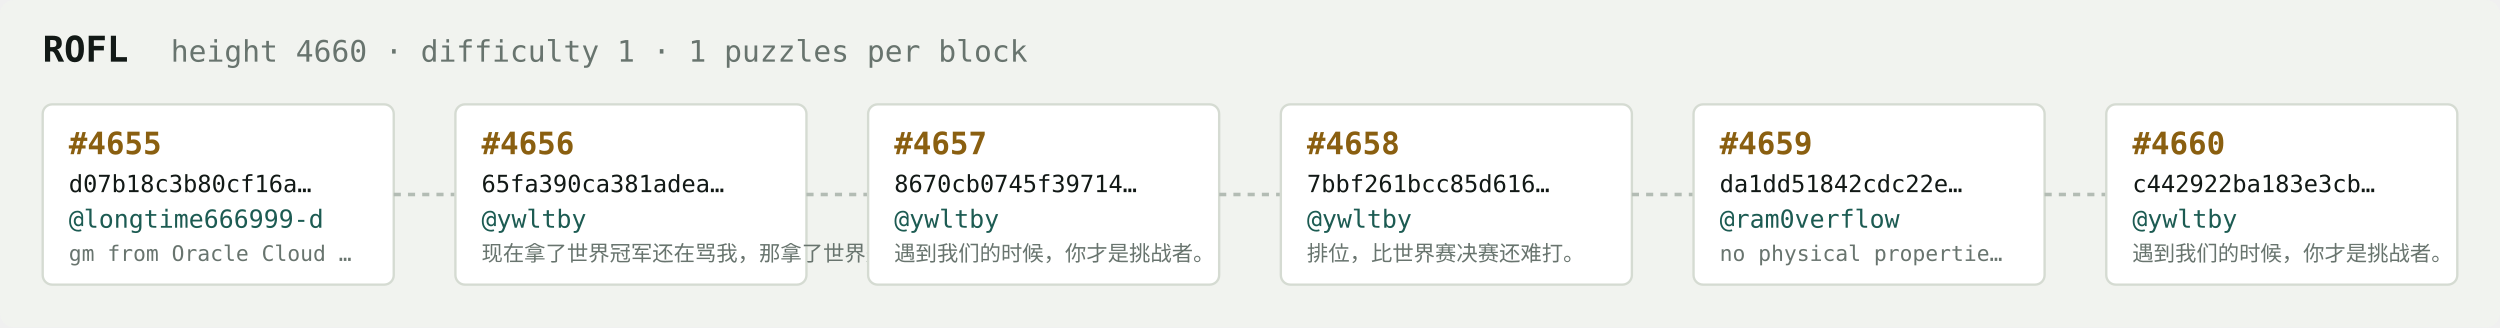
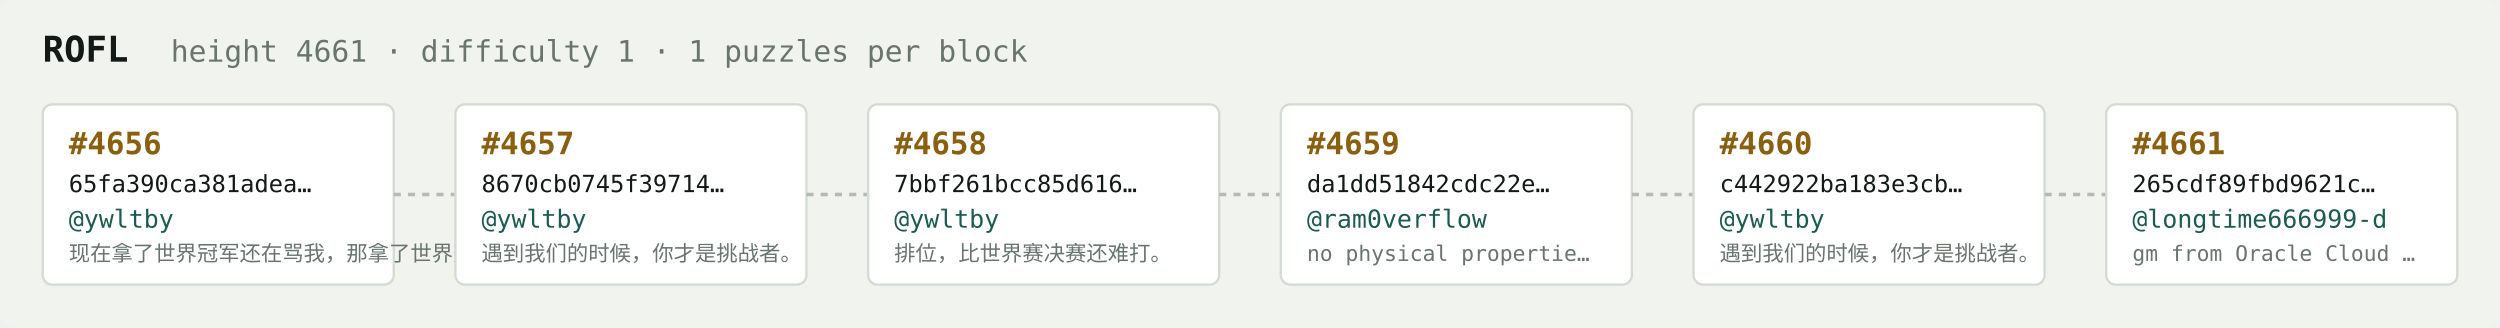
<svg xmlns="http://www.w3.org/2000/svg" width="1054" height="138" viewBox="0 0 1054 138" font-family="ui-monospace,SFMono-Regular,Menlo,monospace">
  <rect fill="#f1f3ef" width="1054" height="138" rx="6" />
  <text x="18" y="26" fill="#121916" font-size="15" font-weight="700">ROFL</text>
-   <text x="72" y="26" fill="#68746e" font-size="12.5">height 4660 · difficulty 1 · 1 puzzles per block</text>
+   <text x="72" y="26" fill="#68746e" font-size="12.5">height 4661 · difficulty 1 · 1 puzzles per block</text>
  <rect x="18" y="44" width="148" height="76" rx="4" fill="#ffffff" stroke="#d5dbd2" stroke-width="1" />
-   <text x="29" y="65" fill="#8a5f10" font-size="13" font-weight="700">#4655</text>
-   <text x="29" y="81" fill="#121916" font-size="10">d07b18c3b80cf16a…</text>
-   <text x="29" y="96" fill="#1c5b52" font-size="10.5">@longtime666999-d</text>
-   <text x="29" y="110" fill="#68746e" font-size="9">gm from Oracle Cloud …</text>
+   <text x="29" y="65" fill="#8a5f10" font-size="13" font-weight="700">#4656</text>
+   <text x="29" y="81" fill="#121916" font-size="10">65fa390ca381adea…</text>
+   <text x="29" y="96" fill="#1c5b52" font-size="10.5">@ywltby</text>
+   <text x="29" y="110" fill="#68746e" font-size="9">现在拿了世界冠军还在骂我，那拿了世界冠军有…</text>
  <line x1="166" y1="82.0" x2="192" y2="82.0" stroke="#b3bcb4" stroke-width="1.5" stroke-dasharray="3 3" />
  <rect x="192" y="44" width="148" height="76" rx="4" fill="#ffffff" stroke="#d5dbd2" stroke-width="1" />
-   <text x="203" y="65" fill="#8a5f10" font-size="13" font-weight="700">#4656</text>
-   <text x="203" y="81" fill="#121916" font-size="10">65fa390ca381adea…</text>
+   <text x="203" y="65" fill="#8a5f10" font-size="13" font-weight="700">#4657</text>
+   <text x="203" y="81" fill="#121916" font-size="10">8670cb0745f39714…</text>
  <text x="203" y="96" fill="#1c5b52" font-size="10.5">@ywltby</text>
-   <text x="203" y="110" fill="#68746e" font-size="9">现在拿了世界冠军还在骂我，那拿了世界冠军有…</text>
+   <text x="203" y="110" fill="#68746e" font-size="9">遇到我们的时候，你才是挑战者。</text>
  <line x1="340" y1="82.0" x2="366" y2="82.0" stroke="#b3bcb4" stroke-width="1.5" stroke-dasharray="3 3" />
  <rect x="366" y="44" width="148" height="76" rx="4" fill="#ffffff" stroke="#d5dbd2" stroke-width="1" />
-   <text x="377" y="65" fill="#8a5f10" font-size="13" font-weight="700">#4657</text>
-   <text x="377" y="81" fill="#121916" font-size="10">8670cb0745f39714…</text>
+   <text x="377" y="65" fill="#8a5f10" font-size="13" font-weight="700">#4658</text>
+   <text x="377" y="81" fill="#121916" font-size="10">7bbf261bcc85d616…</text>
  <text x="377" y="96" fill="#1c5b52" font-size="10.5">@ywltby</text>
-   <text x="377" y="110" fill="#68746e" font-size="9">遇到我们的时候，你才是挑战者。</text>
+   <text x="377" y="110" fill="#68746e" font-size="9">排位，比世界赛决赛还难打。</text>
  <line x1="514" y1="82.0" x2="540" y2="82.0" stroke="#b3bcb4" stroke-width="1.5" stroke-dasharray="3 3" />
  <rect x="540" y="44" width="148" height="76" rx="4" fill="#ffffff" stroke="#d5dbd2" stroke-width="1" />
-   <text x="551" y="65" fill="#8a5f10" font-size="13" font-weight="700">#4658</text>
-   <text x="551" y="81" fill="#121916" font-size="10">7bbf261bcc85d616…</text>
-   <text x="551" y="96" fill="#1c5b52" font-size="10.5">@ywltby</text>
-   <text x="551" y="110" fill="#68746e" font-size="9">排位，比世界赛决赛还难打。</text>
+   <text x="551" y="65" fill="#8a5f10" font-size="13" font-weight="700">#4659</text>
+   <text x="551" y="81" fill="#121916" font-size="10">da1dd51842cdc22e…</text>
+   <text x="551" y="96" fill="#1c5b52" font-size="10.5">@ram0verflow</text>
+   <text x="551" y="110" fill="#68746e" font-size="9">no physical propertie…</text>
  <line x1="688" y1="82.0" x2="714" y2="82.0" stroke="#b3bcb4" stroke-width="1.5" stroke-dasharray="3 3" />
  <rect x="714" y="44" width="148" height="76" rx="4" fill="#ffffff" stroke="#d5dbd2" stroke-width="1" />
-   <text x="725" y="65" fill="#8a5f10" font-size="13" font-weight="700">#4659</text>
-   <text x="725" y="81" fill="#121916" font-size="10">da1dd51842cdc22e…</text>
-   <text x="725" y="96" fill="#1c5b52" font-size="10.5">@ram0verflow</text>
-   <text x="725" y="110" fill="#68746e" font-size="9">no physical propertie…</text>
+   <text x="725" y="65" fill="#8a5f10" font-size="13" font-weight="700">#4660</text>
+   <text x="725" y="81" fill="#121916" font-size="10">c442922ba183e3cb…</text>
+   <text x="725" y="96" fill="#1c5b52" font-size="10.5">@ywltby</text>
+   <text x="725" y="110" fill="#68746e" font-size="9">遇到我们的时候，你才是挑战者。</text>
  <line x1="862" y1="82.0" x2="888" y2="82.0" stroke="#b3bcb4" stroke-width="1.5" stroke-dasharray="3 3" />
  <rect x="888" y="44" width="148" height="76" rx="4" fill="#ffffff" stroke="#d5dbd2" stroke-width="1" />
-   <text x="899" y="65" fill="#8a5f10" font-size="13" font-weight="700">#4660</text>
-   <text x="899" y="81" fill="#121916" font-size="10">c442922ba183e3cb…</text>
-   <text x="899" y="96" fill="#1c5b52" font-size="10.5">@ywltby</text>
-   <text x="899" y="110" fill="#68746e" font-size="9">遇到我们的时候，你才是挑战者。</text>
+   <text x="899" y="65" fill="#8a5f10" font-size="13" font-weight="700">#4661</text>
+   <text x="899" y="81" fill="#121916" font-size="10">265cdf89fbd9621c…</text>
+   <text x="899" y="96" fill="#1c5b52" font-size="10.5">@longtime666999-d</text>
+   <text x="899" y="110" fill="#68746e" font-size="9">gm from Oracle Cloud …</text>
</svg>
